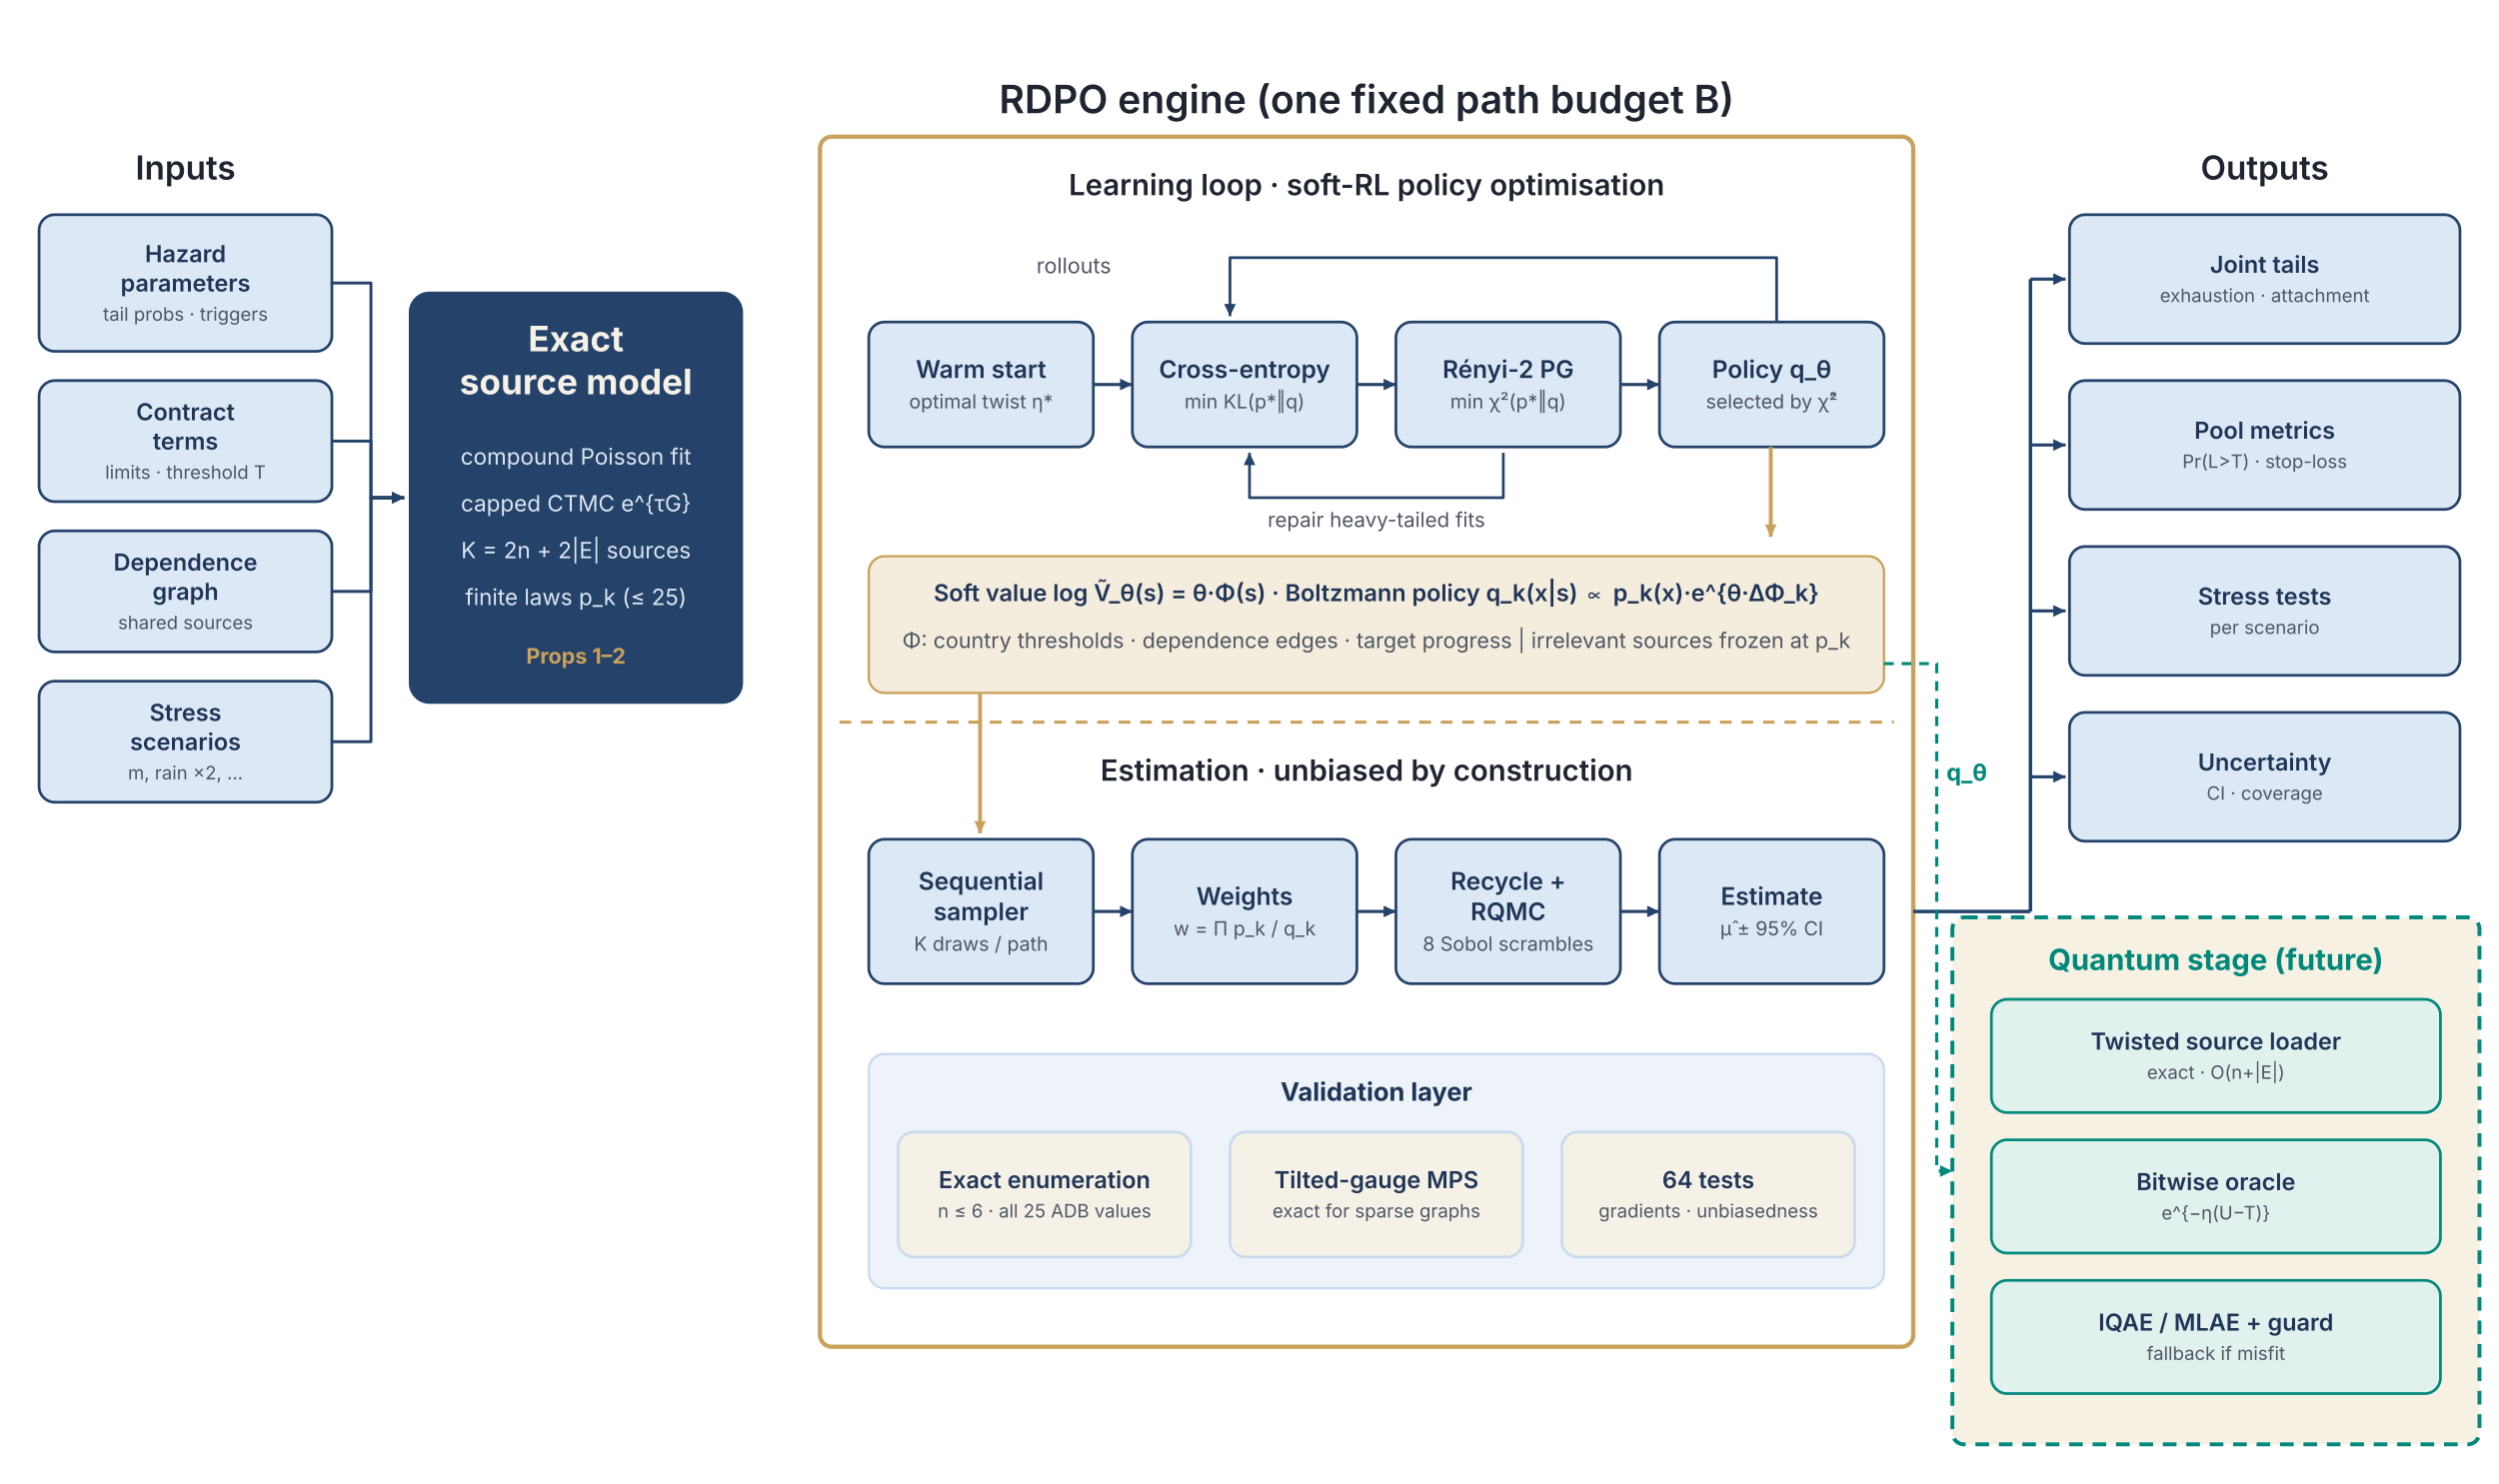
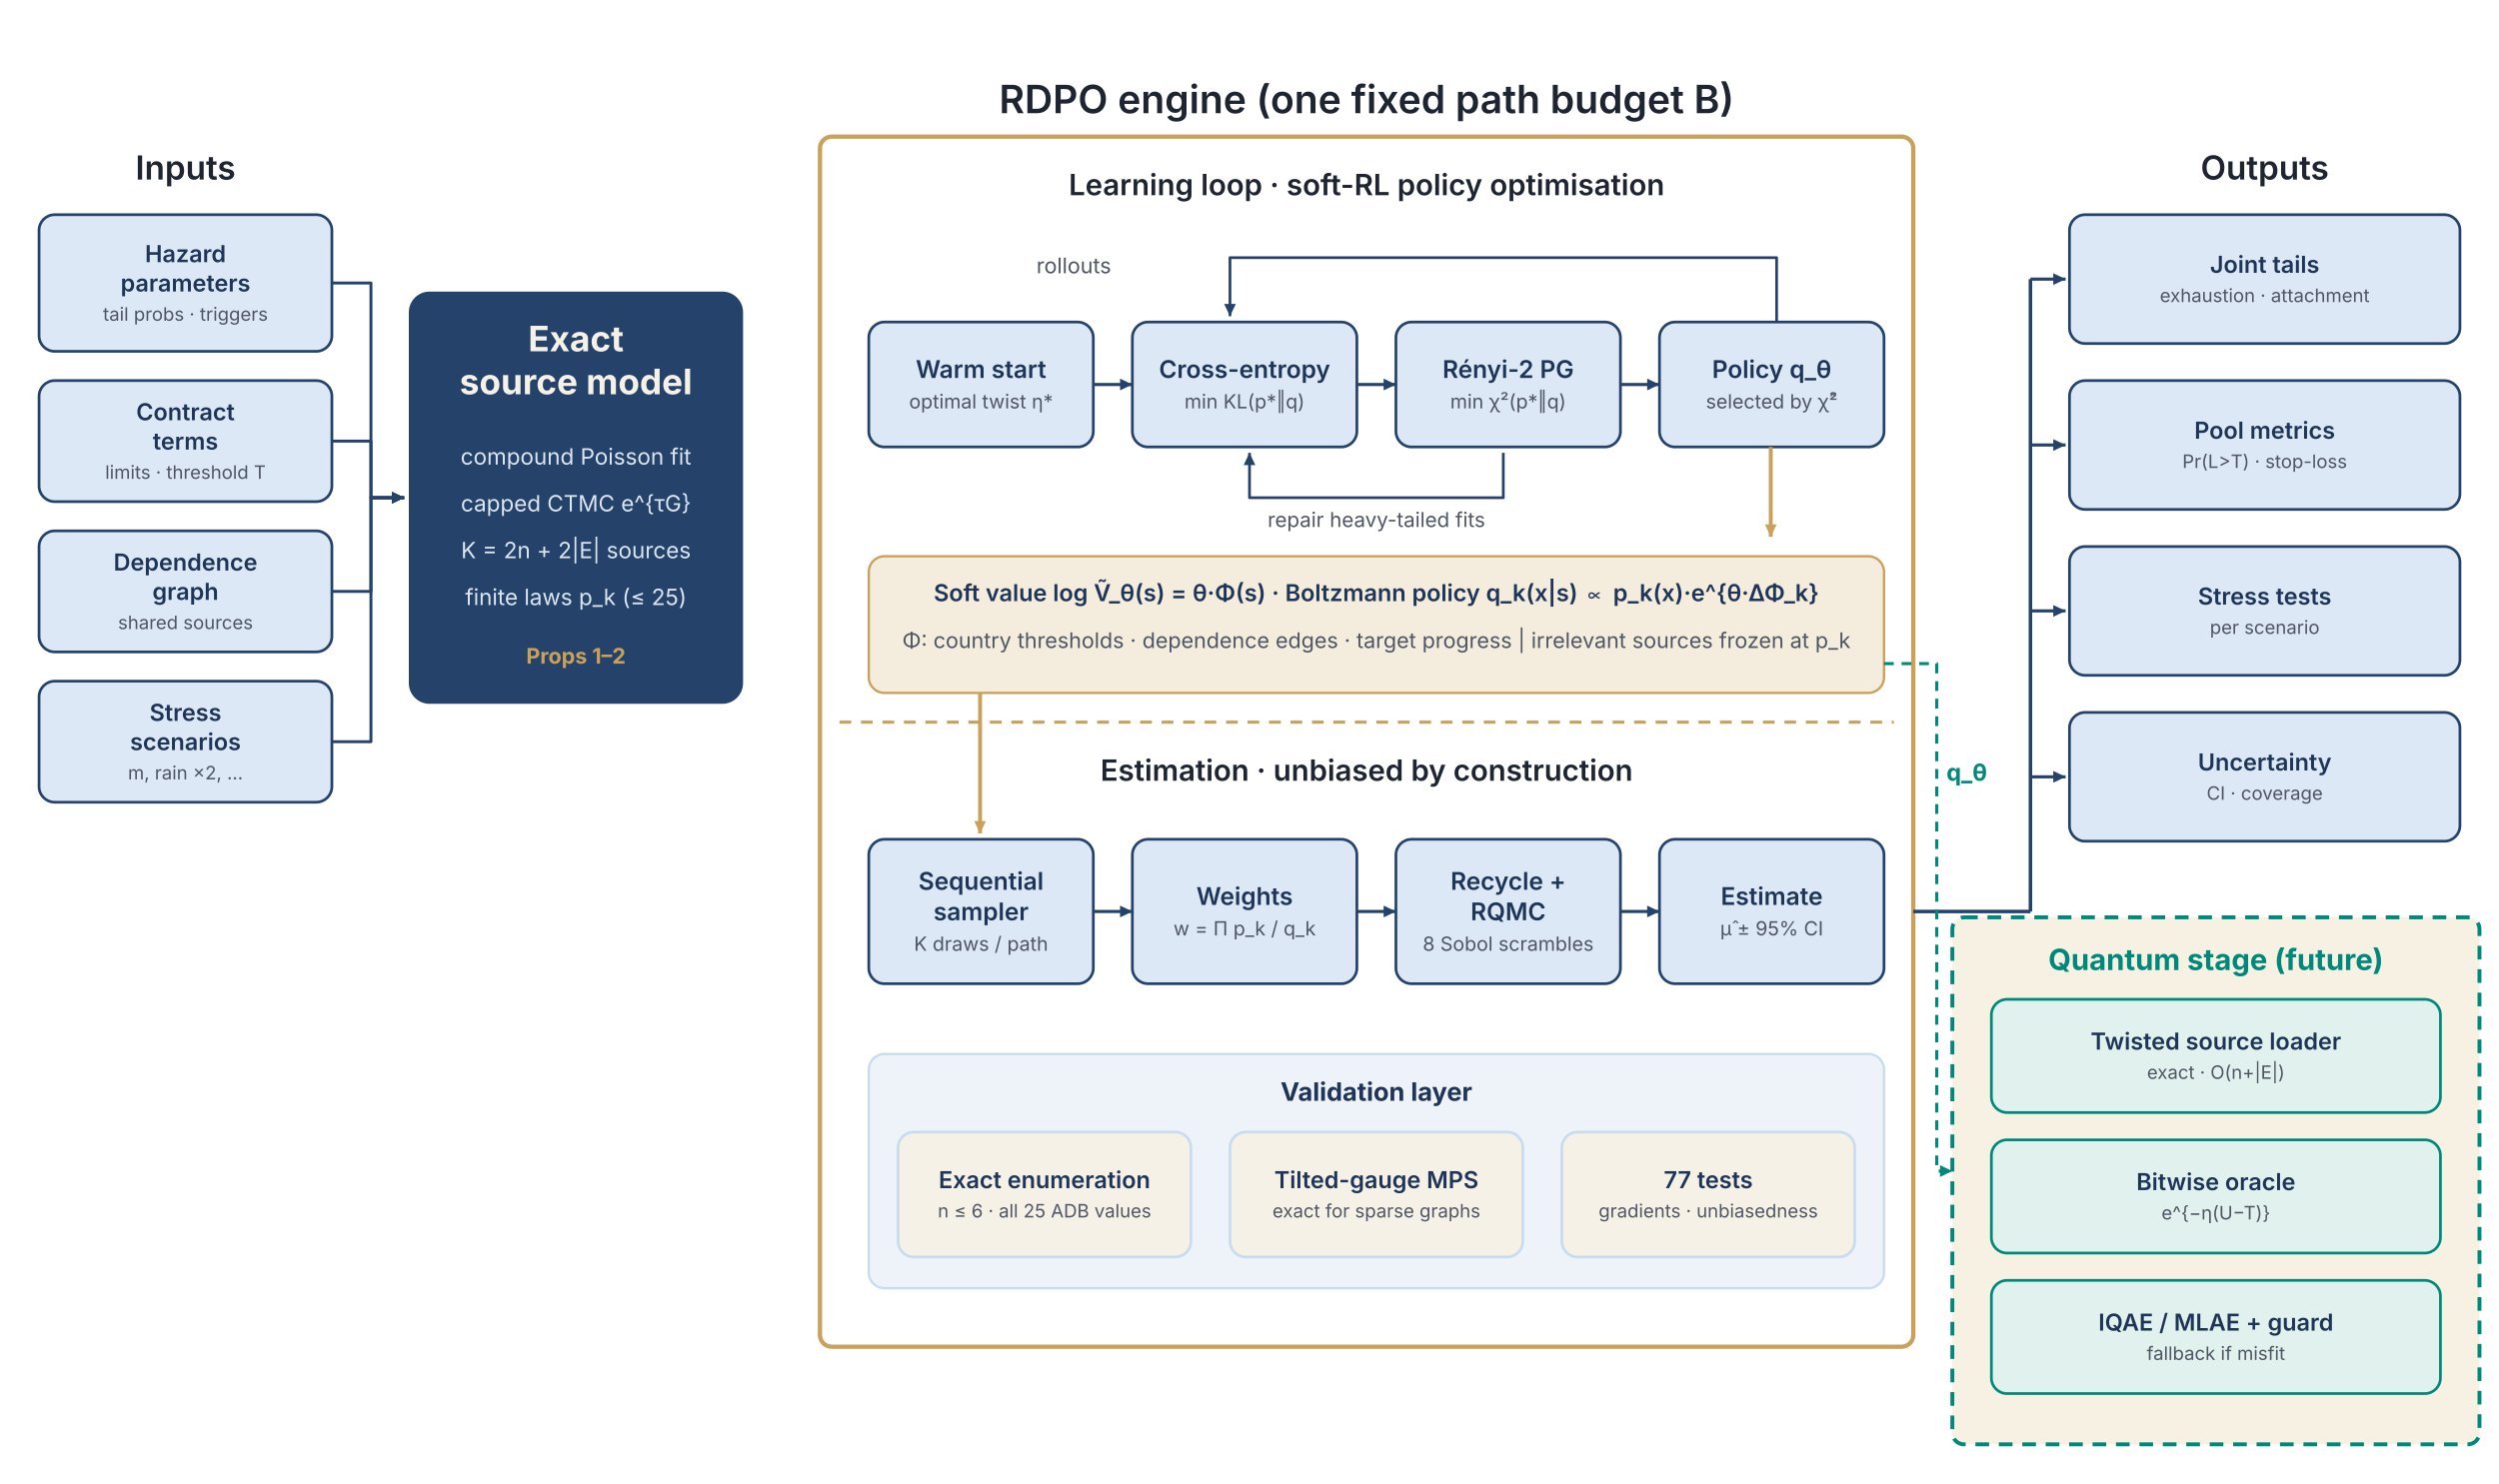
<svg xmlns="http://www.w3.org/2000/svg" viewBox="0 0 1280 760" width="1280" height="760" font-family="Inter, 'Helvetica Neue', Arial, sans-serif">
  <text x="95" y="92" font-size="17" fill="#1E2430" font-weight="600" text-anchor="middle">Inputs</text>
  <rect x="20" y="110" width="150" height="70" rx="8" fill="#DCE8F5" stroke="#24426A" stroke-width="1.4" />
  <text x="95.0" y="134.32" font-size="12" fill="#1F3557" font-weight="600" text-anchor="middle">Hazard</text>
  <text x="95.0" y="149.32" font-size="12" fill="#1F3557" font-weight="600" text-anchor="middle">parameters</text>
  <text x="95.0" y="164.32" font-size="9.5" fill="#4F5563" font-weight="400" text-anchor="middle">tail probs · triggers</text>
  <rect x="20" y="195" width="150" height="62" rx="8" fill="#DCE8F5" stroke="#24426A" stroke-width="1.4" />
  <text x="95.0" y="215.32" font-size="12" fill="#1F3557" font-weight="600" text-anchor="middle">Contract</text>
  <text x="95.0" y="230.32" font-size="12" fill="#1F3557" font-weight="600" text-anchor="middle">terms</text>
  <text x="95.0" y="245.32" font-size="9.5" fill="#4F5563" font-weight="400" text-anchor="middle">limits · threshold T</text>
  <rect x="20" y="272" width="150" height="62" rx="8" fill="#DCE8F5" stroke="#24426A" stroke-width="1.4" />
  <text x="95.0" y="292.32" font-size="12" fill="#1F3557" font-weight="600" text-anchor="middle">Dependence</text>
  <text x="95.0" y="307.32" font-size="12" fill="#1F3557" font-weight="600" text-anchor="middle">graph</text>
  <text x="95.0" y="322.32" font-size="9.5" fill="#4F5563" font-weight="400" text-anchor="middle">shared sources</text>
  <rect x="20" y="349" width="150" height="62" rx="8" fill="#DCE8F5" stroke="#24426A" stroke-width="1.4" />
  <text x="95.0" y="369.32" font-size="12" fill="#1F3557" font-weight="600" text-anchor="middle">Stress</text>
  <text x="95.0" y="384.32" font-size="12" fill="#1F3557" font-weight="600" text-anchor="middle">scenarios</text>
  <text x="95.0" y="399.32" font-size="9.5" fill="#4F5563" font-weight="400" text-anchor="middle">m, rain ×2, …</text>
  <rect x="210" y="150" width="170" height="210" rx="10" fill="#24426A" stroke="#24426A" stroke-width="1.2" />
  <text x="295" y="180" font-size="18" fill="#F6F1E7" font-weight="700" text-anchor="middle">Exact</text>
  <text x="295" y="202" font-size="18" fill="#F6F1E7" font-weight="700" text-anchor="middle">source model</text>
  <text x="295" y="238" font-size="11.5" fill="#DCE6F2" font-weight="400" text-anchor="middle">compound Poisson fit</text>
  <text x="295" y="262" font-size="11.5" fill="#DCE6F2" font-weight="400" text-anchor="middle">capped CTMC  e^{τG}</text>
  <text x="295" y="286" font-size="11.5" fill="#DCE6F2" font-weight="400" text-anchor="middle">K = 2n + 2|E| sources</text>
  <text x="295" y="310" font-size="11.5" fill="#DCE6F2" font-weight="400" text-anchor="middle">finite laws p_k (≤ 25)</text>
  <text x="295" y="340" font-size="11" fill="#C9A15A" font-weight="700" text-anchor="middle">Props 1–2</text>
  <polyline points="170,145 190,145 190,255 207,255" fill="none" stroke="#24426A" stroke-width="1.5" stroke-linejoin="round" />
  <polygon points="207,255 200.7,258.0 200.7,252.0" fill="#24426A" />
  <polyline points="170,226 190,226 190,255 207,255" fill="none" stroke="#24426A" stroke-width="1.5" stroke-linejoin="round" />
  <polygon points="207,255 200.7,258.0 200.7,252.0" fill="#24426A" />
  <polyline points="170,303 190,303 190,255 207,255" fill="none" stroke="#24426A" stroke-width="1.5" stroke-linejoin="round" />
  <polygon points="207,255 200.7,258.0 200.7,252.0" fill="#24426A" />
  <polyline points="170,380 190,380 190,255 207,255" fill="none" stroke="#24426A" stroke-width="1.5" stroke-linejoin="round" />
  <polygon points="207,255 200.7,258.0 200.7,252.0" fill="#24426A" />
  <rect x="420" y="70" width="560" height="620" rx="6" fill="none" stroke="#C9A15A" stroke-width="2.2" />
  <text x="700.0" y="58" font-size="20" fill="#1E2430" font-weight="600" text-anchor="middle">RDPO engine  (one fixed path budget B)</text>
  <text x="700.0" y="100" font-size="15" fill="#1E2430" font-weight="600" text-anchor="middle">Learning loop · soft-RL policy optimisation</text>
  <line x1="430" y1="370" x2="970" y2="370" stroke="#C9A15A" stroke-width="1.6" stroke-dasharray="6 5" />
  <rect x="445" y="165" width="115" height="64" rx="8" fill="#DCE8F5" stroke="#24426A" stroke-width="1.4" />
  <text x="502.5" y="193.625" font-size="12.5" fill="#1F3557" font-weight="600" text-anchor="middle">Warm start</text>
  <text x="502.5" y="209.25" font-size="10.0" fill="#4F5563" font-weight="400" text-anchor="middle">optimal twist η*</text>
  <rect x="580" y="165" width="115" height="64" rx="8" fill="#DCE8F5" stroke="#24426A" stroke-width="1.4" />
  <text x="637.5" y="193.625" font-size="12.5" fill="#1F3557" font-weight="600" text-anchor="middle">Cross-entropy</text>
  <text x="637.5" y="209.25" font-size="10.0" fill="#4F5563" font-weight="400" text-anchor="middle">min KL(p*‖q)</text>
  <rect x="715" y="165" width="115" height="64" rx="8" fill="#DCE8F5" stroke="#24426A" stroke-width="1.4" />
  <text x="772.5" y="193.625" font-size="12.5" fill="#1F3557" font-weight="600" text-anchor="middle">Rényi-2 PG</text>
  <text x="772.5" y="209.25" font-size="10.0" fill="#4F5563" font-weight="400" text-anchor="middle">min χ²(p*‖q)</text>
  <rect x="850" y="165" width="115" height="64" rx="8" fill="#DCE8F5" stroke="#24426A" stroke-width="1.4" />
  <text x="907.5" y="193.625" font-size="12.5" fill="#1F3557" font-weight="600" text-anchor="middle">Policy q_θ</text>
  <text x="907.5" y="209.25" font-size="10.0" fill="#4F5563" font-weight="400" text-anchor="middle">selected by χ̂²</text>
  <polyline points="560,197 580,197" fill="none" stroke="#24426A" stroke-width="1.6" stroke-linejoin="round" />
  <polygon points="580,197 573.7,200.0 573.7,194.0" fill="#24426A" />
  <polyline points="695,197 715,197" fill="none" stroke="#24426A" stroke-width="1.6" stroke-linejoin="round" />
  <polygon points="715,197 708.7,200.0 708.7,194.0" fill="#24426A" />
  <polyline points="830,197 850,197" fill="none" stroke="#24426A" stroke-width="1.6" stroke-linejoin="round" />
  <polygon points="850,197 843.7,200.0 843.7,194.0" fill="#24426A" />
  <text x="550" y="140" font-size="11" fill="#4F5563" font-weight="400" text-anchor="middle">rollouts</text>
  <polyline points="910,165 910,132 630,132 630,162" fill="none" stroke="#24426A" stroke-width="1.4" stroke-linejoin="round" />
  <polygon points="630,162 627.0,155.7 633.0,155.7" fill="#24426A" />
  <polyline points="770,232 770,255 640,255 640,232" fill="none" stroke="#24426A" stroke-width="1.4" stroke-linejoin="round" />
  <polygon points="640,232 643.0,238.3 637.0,238.3" fill="#24426A" />
  <text x="705" y="270" font-size="10.5" fill="#4F5563" font-weight="400" text-anchor="middle">repair heavy-tailed fits</text>
  <rect x="445" y="285" width="520" height="70" rx="8" fill="#F4ECDD" stroke="#C9A15A" stroke-width="1.2" />
  <text x="705" y="308" font-size="12" fill="#1F3557" font-weight="600" text-anchor="middle">Soft value  log Ṽ_θ(s) = θ·Φ(s)   ·   Boltzmann policy  q_k(x|s) ∝ p_k(x)·e^{θ·ΔΦ_k}</text>
  <text x="705" y="332" font-size="11" fill="#4F5563" font-weight="400" text-anchor="middle">Φ: country thresholds · dependence edges · target progress   |   irrelevant sources frozen at p_k</text>
  <text x="700.0" y="400" font-size="15" fill="#1E2430" font-weight="600" text-anchor="middle">Estimation · unbiased by construction</text>
  <rect x="445" y="430" width="115" height="74" rx="8" fill="#DCE8F5" stroke="#24426A" stroke-width="1.4" />
  <text x="502.5" y="455.875" font-size="12.5" fill="#1F3557" font-weight="600" text-anchor="middle">Sequential</text>
  <text x="502.5" y="471.5" font-size="12.5" fill="#1F3557" font-weight="600" text-anchor="middle">sampler</text>
  <text x="502.5" y="487.125" font-size="10.0" fill="#4F5563" font-weight="400" text-anchor="middle">K draws / path</text>
  <rect x="580" y="430" width="115" height="74" rx="8" fill="#DCE8F5" stroke="#24426A" stroke-width="1.4" />
  <text x="637.5" y="463.625" font-size="12.5" fill="#1F3557" font-weight="600" text-anchor="middle">Weights</text>
  <text x="637.5" y="479.25" font-size="10.0" fill="#4F5563" font-weight="400" text-anchor="middle">w = Π p_k / q_k</text>
  <rect x="715" y="430" width="115" height="74" rx="8" fill="#DCE8F5" stroke="#24426A" stroke-width="1.4" />
  <text x="772.5" y="455.875" font-size="12.5" fill="#1F3557" font-weight="600" text-anchor="middle">Recycle +</text>
  <text x="772.5" y="471.5" font-size="12.5" fill="#1F3557" font-weight="600" text-anchor="middle">RQMC</text>
  <text x="772.5" y="487.125" font-size="10.0" fill="#4F5563" font-weight="400" text-anchor="middle">8 Sobol scrambles</text>
  <rect x="850" y="430" width="115" height="74" rx="8" fill="#DCE8F5" stroke="#24426A" stroke-width="1.4" />
  <text x="907.5" y="463.625" font-size="12.5" fill="#1F3557" font-weight="600" text-anchor="middle">Estimate</text>
  <text x="907.5" y="479.25" font-size="10.0" fill="#4F5563" font-weight="400" text-anchor="middle">μ̂ ± 95% CI</text>
  <polyline points="560,467 580,467" fill="none" stroke="#24426A" stroke-width="1.6" stroke-linejoin="round" />
  <polygon points="580,467 573.7,470.0 573.7,464.0" fill="#24426A" />
  <polyline points="695,467 715,467" fill="none" stroke="#24426A" stroke-width="1.6" stroke-linejoin="round" />
  <polygon points="715,467 708.7,470.0 708.7,464.0" fill="#24426A" />
  <polyline points="830,467 850,467" fill="none" stroke="#24426A" stroke-width="1.6" stroke-linejoin="round" />
  <polygon points="850,467 843.7,470.0 843.7,464.0" fill="#24426A" />
  <polyline points="907,229 907,275" fill="none" stroke="#C9A15A" stroke-width="2" stroke-linejoin="round" />
  <polygon points="907,275 904.0,268.7 910.0,268.7" fill="#C9A15A" />
  <polyline points="502,355 502,427" fill="none" stroke="#C9A15A" stroke-width="2" stroke-linejoin="round" />
  <polygon points="502,427 499.0,420.7 505.0,420.7" fill="#C9A15A" />
  <rect x="445" y="540" width="520" height="120" rx="8" fill="#EEF3F9" stroke="#C9DBEF" stroke-width="1.2" />
  <text x="705" y="564" font-size="13" fill="#1F3557" font-weight="700" text-anchor="middle">Validation layer</text>
  <rect x="460" y="580" width="150" height="64" rx="8" fill="#F6F1E7" stroke="#C9DBEF" stroke-width="1.4" />
  <text x="535.0" y="608.76" font-size="12" fill="#1F3557" font-weight="600" text-anchor="middle">Exact enumeration</text>
  <text x="535.0" y="623.76" font-size="9.5" fill="#4F5563" font-weight="400" text-anchor="middle">n ≤ 6 · all 25 ADB values</text>
  <rect x="630" y="580" width="150" height="64" rx="8" fill="#F6F1E7" stroke="#C9DBEF" stroke-width="1.4" />
  <text x="705.0" y="608.76" font-size="12" fill="#1F3557" font-weight="600" text-anchor="middle">Tilted-gauge MPS</text>
  <text x="705.0" y="623.76" font-size="9.5" fill="#4F5563" font-weight="400" text-anchor="middle">exact for sparse graphs</text>
  <rect x="800" y="580" width="150" height="64" rx="8" fill="#F6F1E7" stroke="#C9DBEF" stroke-width="1.4" />
-   <text x="875.0" y="608.76" font-size="12" fill="#1F3557" font-weight="600" text-anchor="middle">64 tests</text>
+   <text x="875.0" y="608.76" font-size="12" fill="#1F3557" font-weight="600" text-anchor="middle">77 tests</text>
  <text x="875.0" y="623.76" font-size="9.5" fill="#4F5563" font-weight="400" text-anchor="middle">gradients · unbiasedness</text>
  <line x1="1040" y1="143" x2="1040" y2="467" stroke="#24426A" stroke-width="1.8" />
  <polyline points="1040,143 1058,143" fill="none" stroke="#24426A" stroke-width="1.6" stroke-linejoin="round" />
  <polygon points="1058,143 1051.7,146.0 1051.7,140.0" fill="#24426A" />
  <polyline points="1040,228 1058,228" fill="none" stroke="#24426A" stroke-width="1.6" stroke-linejoin="round" />
  <polygon points="1058,228 1051.7,231.0 1051.7,225.0" fill="#24426A" />
  <polyline points="1040,313 1058,313" fill="none" stroke="#24426A" stroke-width="1.6" stroke-linejoin="round" />
  <polygon points="1058,313 1051.7,316.0 1051.7,310.0" fill="#24426A" />
  <polyline points="1040,398 1058,398" fill="none" stroke="#24426A" stroke-width="1.6" stroke-linejoin="round" />
  <polygon points="1058,398 1051.7,401.0 1051.7,395.0" fill="#24426A" />
  <line x1="980" y1="467" x2="1040" y2="467" stroke="#24426A" stroke-width="1.8" />
  <text x="1160" y="92" font-size="17" fill="#1E2430" font-weight="600" text-anchor="middle">Outputs</text>
  <rect x="1060" y="110" width="200" height="66" rx="8" fill="#DCE8F5" stroke="#24426A" stroke-width="1.4" />
  <text x="1160.0" y="139.76" font-size="12" fill="#1F3557" font-weight="600" text-anchor="middle">Joint tails</text>
  <text x="1160.0" y="154.76" font-size="9.5" fill="#4F5563" font-weight="400" text-anchor="middle">exhaustion · attachment</text>
  <rect x="1060" y="195" width="200" height="66" rx="8" fill="#DCE8F5" stroke="#24426A" stroke-width="1.4" />
  <text x="1160.0" y="224.76" font-size="12" fill="#1F3557" font-weight="600" text-anchor="middle">Pool metrics</text>
  <text x="1160.0" y="239.76" font-size="9.5" fill="#4F5563" font-weight="400" text-anchor="middle">Pr(L&gt;T) · stop-loss</text>
  <rect x="1060" y="280" width="200" height="66" rx="8" fill="#DCE8F5" stroke="#24426A" stroke-width="1.4" />
  <text x="1160.0" y="309.76" font-size="12" fill="#1F3557" font-weight="600" text-anchor="middle">Stress tests</text>
  <text x="1160.0" y="324.76" font-size="9.5" fill="#4F5563" font-weight="400" text-anchor="middle">per scenario</text>
  <rect x="1060" y="365" width="200" height="66" rx="8" fill="#DCE8F5" stroke="#24426A" stroke-width="1.4" />
  <text x="1160.0" y="394.76" font-size="12" fill="#1F3557" font-weight="600" text-anchor="middle">Uncertainty</text>
  <text x="1160.0" y="409.76" font-size="9.5" fill="#4F5563" font-weight="400" text-anchor="middle">CI · coverage</text>
  <rect x="1000" y="470" width="270" height="270" rx="6" fill="#F7F1E4" stroke="#00897B" stroke-width="2" stroke-dasharray="7 5" />
  <text x="1135" y="497" font-size="15" fill="#00897B" font-weight="700" text-anchor="middle">Quantum stage (future)</text>
  <rect x="1020" y="512" width="230" height="58" rx="8" fill="#E1F1EE" stroke="#00897B" stroke-width="1.4" />
  <text x="1135.0" y="537.76" font-size="12" fill="#1F3557" font-weight="600" text-anchor="middle">Twisted source loader</text>
  <text x="1135.0" y="552.76" font-size="9.5" fill="#4F5563" font-weight="400" text-anchor="middle">exact · O(n+|E|)</text>
  <rect x="1020" y="584" width="230" height="58" rx="8" fill="#E1F1EE" stroke="#00897B" stroke-width="1.4" />
  <text x="1135.0" y="609.76" font-size="12" fill="#1F3557" font-weight="600" text-anchor="middle">Bitwise oracle</text>
  <text x="1135.0" y="624.76" font-size="9.5" fill="#4F5563" font-weight="400" text-anchor="middle">e^{−η(U−T)}</text>
  <rect x="1020" y="656" width="230" height="58" rx="8" fill="#E1F1EE" stroke="#00897B" stroke-width="1.4" />
  <text x="1135.0" y="681.76" font-size="12" fill="#1F3557" font-weight="600" text-anchor="middle">IQAE / MLAE + guard</text>
  <text x="1135.0" y="696.76" font-size="9.5" fill="#4F5563" font-weight="400" text-anchor="middle">fallback if misfit</text>
  <polyline points="965,340 992,340 992,600 1000,600" fill="none" stroke="#00897B" stroke-width="1.6" stroke-dasharray="5 4" stroke-linejoin="round" />
  <polygon points="1000,600 993.7,603.0 993.7,597.0" fill="#00897B" />
  <text x="997" y="400" font-size="12" fill="#00897B" font-weight="700" text-anchor="start">q_θ</text>
</svg>
